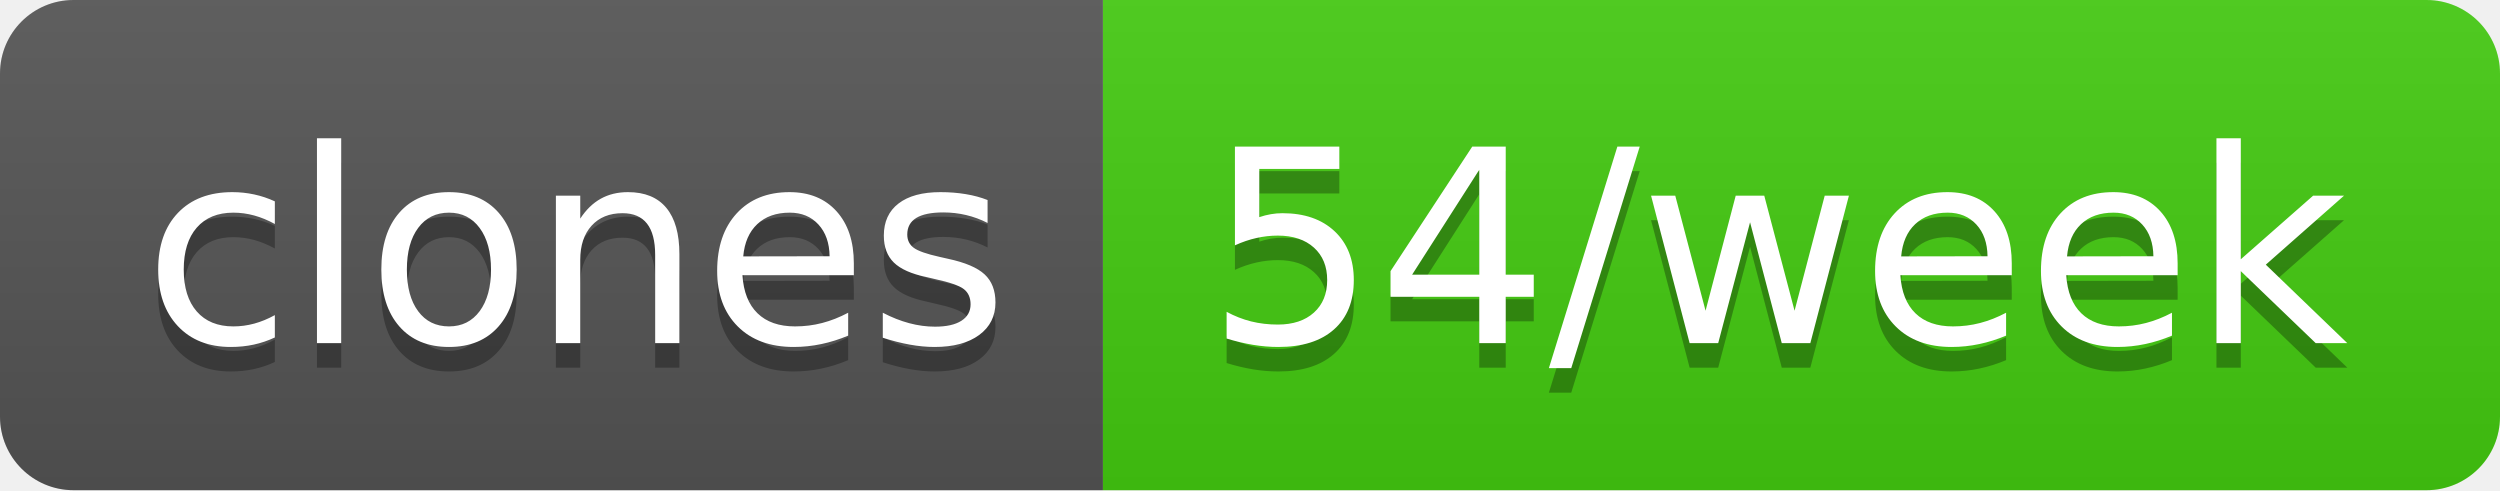
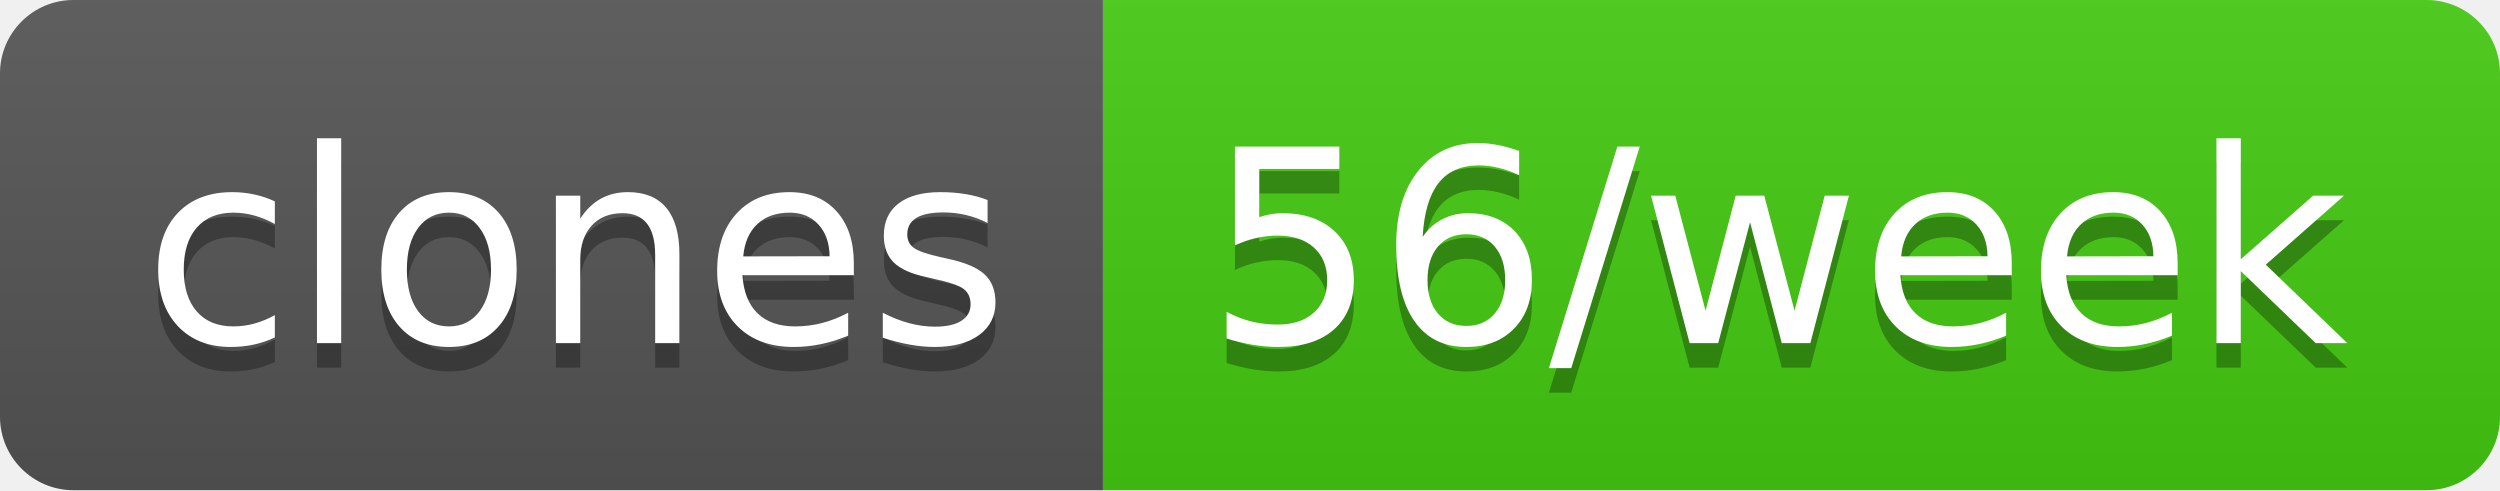
- <svg xmlns="http://www.w3.org/2000/svg" width="102" height="20" role="img" aria-label="clones: 54/week">
+ <svg xmlns="http://www.w3.org/2000/svg" width="102" height="20" role="img" aria-label="clones: 56/week">
  <linearGradient id="s" x2="0" y2="100%">
    <stop offset="0" stop-color="#bbb" stop-opacity=".1" />
    <stop offset="1" stop-opacity=".1" />
  </linearGradient>
  <clipPath id="r">
    <rect width="102" height="20" rx="3" fill="#fff" />
  </clipPath>
  <g clip-path="url(#r)">
    <rect width="45" height="20" fill="#555" />
    <rect x="45" width="57" height="20" fill="#4c1" />
    <rect width="102" height="20" fill="url(#s)" />
  </g>
  <g fill="#fff" text-anchor="middle" font-family="Verdana,Geneva,DejaVu Sans,sans-serif" text-rendering="geometricPrecision" font-size="110">
    <text aria-hidden="true" x="235" y="150" fill="#010101" fill-opacity=".3" transform="scale(.1)" textLength="350">clones</text>
    <text x="235" y="140" transform="scale(.1)" fill="#fff" textLength="350">clones</text>
-     <text aria-hidden="true" x="725" y="150" fill="#010101" fill-opacity=".3" transform="scale(.1)" textLength="470">54/week</text>
-     <text x="725" y="140" transform="scale(.1)" fill="#fff" textLength="470">54/week</text>
+     <text aria-hidden="true" x="725" y="150" fill="#010101" fill-opacity=".3" transform="scale(.1)" textLength="470">56/week</text>
+     <text x="725" y="140" transform="scale(.1)" fill="#fff" textLength="470">56/week</text>
  </g>
</svg>
